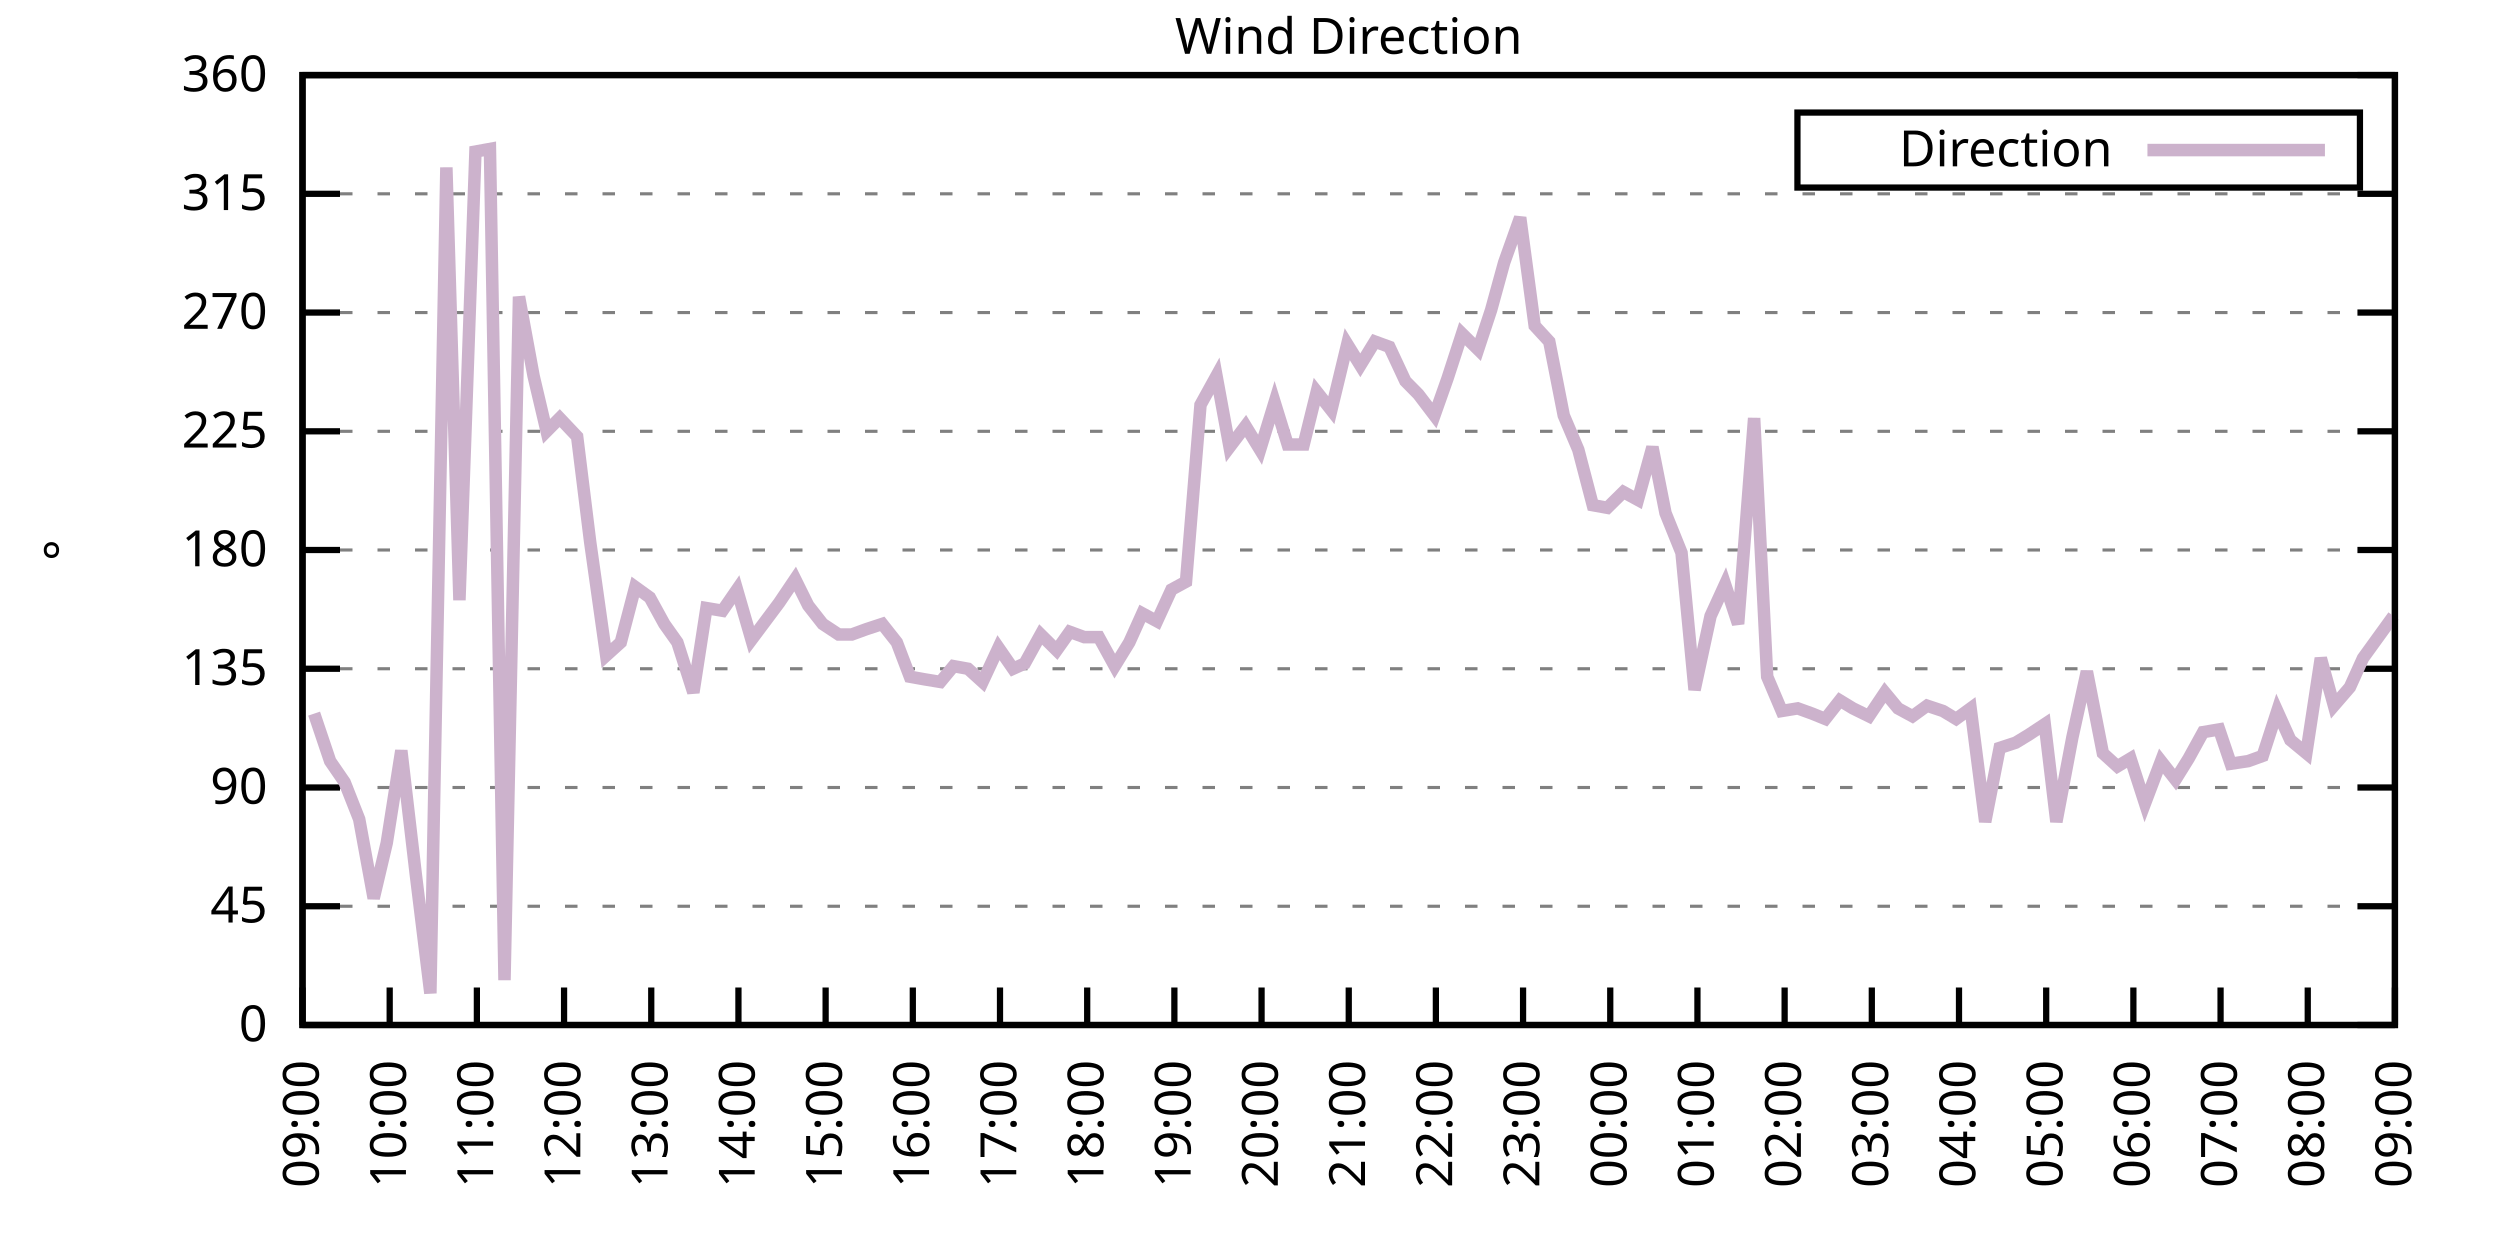
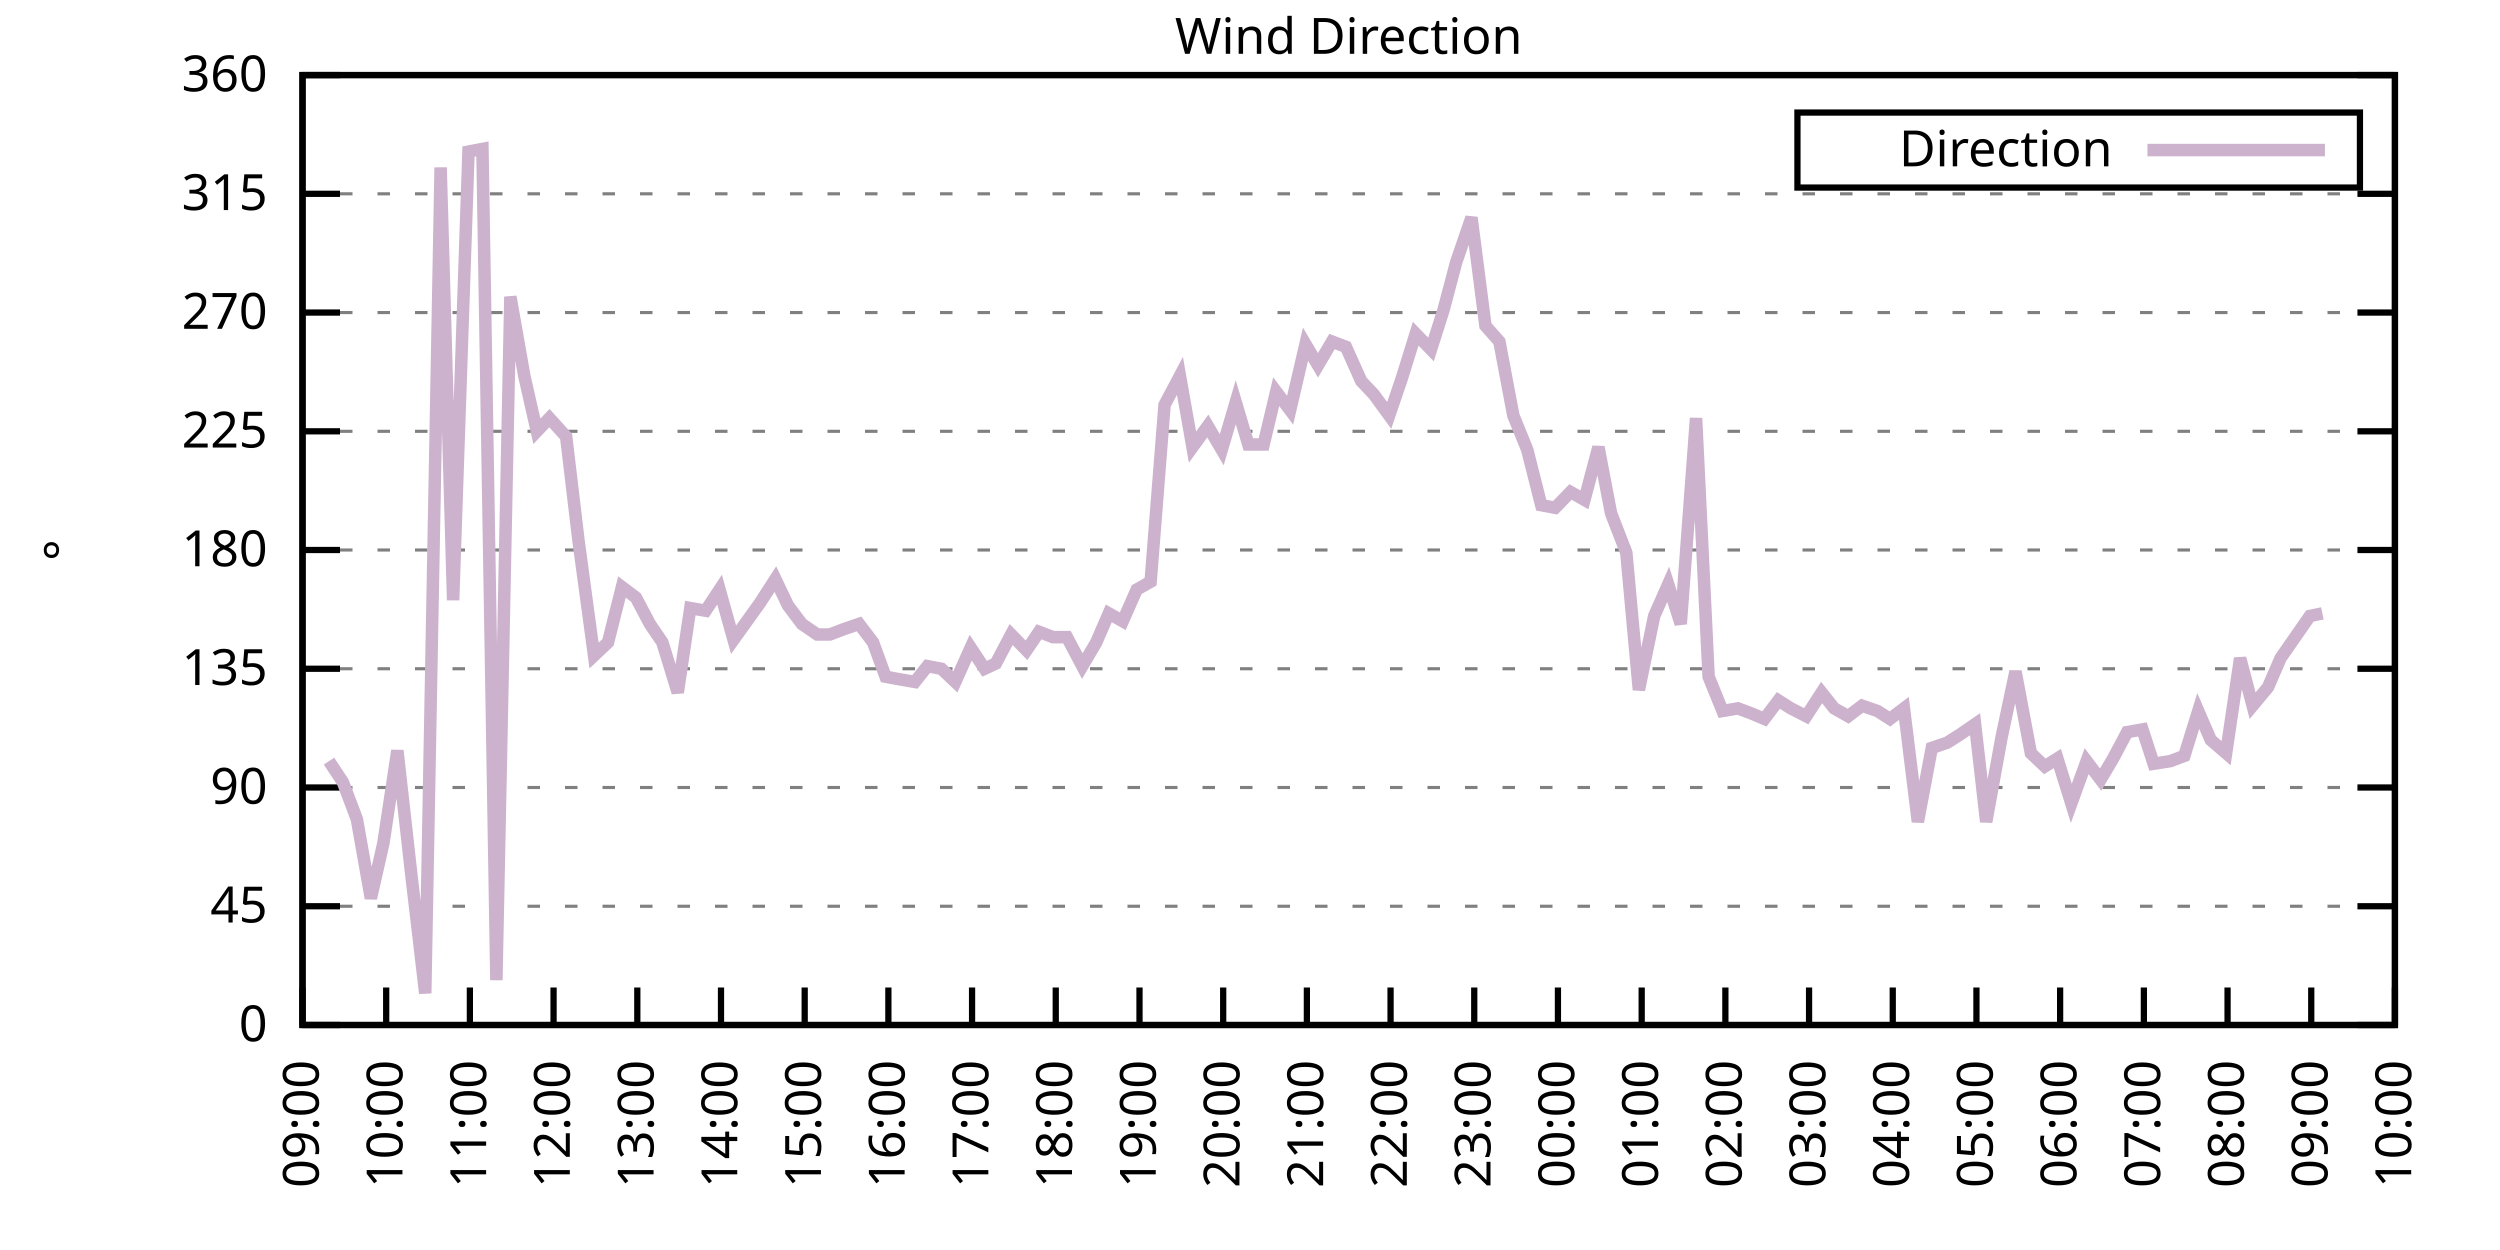
<svg xmlns="http://www.w3.org/2000/svg" xmlns:xlink="http://www.w3.org/1999/xlink" width="400" height="200" viewBox="0 0 400 200">
  <g id="gnuplot_canvas">
    <rect x="0" y="0" width="400" height="200" fill="none" />
    <defs>
      <circle id="gpDot" r="0.5" stroke-width="0.5" stroke="currentColor" />
      <path id="gpPt0" stroke-width="0.333" stroke="currentColor" d="M-1,0 h2 M0,-1 v2" />
      <path id="gpPt1" stroke-width="0.333" stroke="currentColor" d="M-1,-1 L1,1 M1,-1 L-1,1" />
      <path id="gpPt2" stroke-width="0.333" stroke="currentColor" d="M-1,0 L1,0 M0,-1 L0,1 M-1,-1 L1,1 M-1,1 L1,-1" />
      <rect id="gpPt3" stroke-width="0.333" stroke="currentColor" x="-1" y="-1" width="2" height="2" />
      <rect id="gpPt4" stroke-width="0.333" stroke="currentColor" fill="currentColor" x="-1" y="-1" width="2" height="2" />
      <circle id="gpPt5" stroke-width="0.333" stroke="currentColor" cx="0" cy="0" r="1" />
      <use xlink:href="#gpPt5" id="gpPt6" fill="currentColor" stroke="none" />
      <path id="gpPt7" stroke-width="0.333" stroke="currentColor" d="M0,-1.33 L-1.33,0.67 L1.33,0.67 z" />
      <use xlink:href="#gpPt7" id="gpPt8" fill="currentColor" stroke="none" />
      <use xlink:href="#gpPt7" id="gpPt9" stroke="currentColor" transform="rotate(180)" />
      <use xlink:href="#gpPt9" id="gpPt10" fill="currentColor" stroke="none" />
      <use xlink:href="#gpPt3" id="gpPt11" stroke="currentColor" transform="rotate(45)" />
      <use xlink:href="#gpPt11" id="gpPt12" fill="currentColor" stroke="none" />
      <path id="gpPt13" stroke-width="0.333" stroke="currentColor" d="M0,1.330 L1.265,0.411 L0.782,-1.067 L-0.782,-1.076 L-1.265,0.411 z" />
      <use xlink:href="#gpPt13" id="gpPt14" fill="currentColor" stroke="none" />
      <filter id="textbox" filterUnits="objectBoundingBox" x="0" y="0" height="1" width="1">
        <feFlood flood-color="white" flood-opacity="1" result="bgnd" />
        <feComposite in="SourceGraphic" in2="bgnd" operator="atop" />
      </filter>
      <filter id="greybox" filterUnits="objectBoundingBox" x="0" y="0" height="1" width="1">
        <feFlood flood-color="lightgrey" flood-opacity="1" result="grey" />
        <feComposite in="SourceGraphic" in2="grey" operator="atop" />
      </filter>
    </defs>
    <g fill="none" color="white" stroke="currentColor" stroke-width="1.00" stroke-linecap="butt" stroke-linejoin="miter">
</g>
    <g fill="none" color="black" stroke="currentColor" stroke-width="1.00" stroke-linecap="butt" stroke-linejoin="miter">
      <g stroke="none" shape-rendering="crispEdges">
        <polygon fill="rgb(255, 255, 255)" points="48.40,164.00 383.18,164.00 383.18,12.02 48.40,12.02 " />
      </g>
    </g>
    <g fill="none" color="black" stroke="currentColor" stroke-width="1.00" stroke-linecap="butt" stroke-linejoin="miter">
</g>
    <g fill="none" color="black" stroke="black" stroke-width="0.50" stroke-linecap="butt" stroke-linejoin="miter">
</g>
    <g fill="none" color="gray" stroke="currentColor" stroke-width="0.50" stroke-linecap="butt" stroke-linejoin="miter">
      <path stroke="gray" stroke-dasharray="2,4" class="gridline" d="M48.40,164.00 L383.19,164.00  " />
    </g>
    <g fill="none" color="gray" stroke="gray" stroke-width="1.00" stroke-linecap="butt" stroke-linejoin="miter">
</g>
    <g fill="none" color="black" stroke="currentColor" stroke-width="1.00" stroke-linecap="butt" stroke-linejoin="miter">
      <path stroke="black" d="M48.40,164.00 L54.40,164.00 M383.19,164.00 L377.19,164.00  " />
      <g transform="translate(42.80,166.60)" stroke="none" fill="black" font-family="Sans" font-size="8.00" text-anchor="end">
        <text>
          <tspan font-family="Sans"> 0</tspan>
        </text>
      </g>
    </g>
    <g fill="none" color="black" stroke="currentColor" stroke-width="1.00" stroke-linecap="butt" stroke-linejoin="miter">
</g>
    <g fill="none" color="black" stroke="black" stroke-width="0.50" stroke-linecap="butt" stroke-linejoin="miter">
</g>
    <g fill="none" color="gray" stroke="currentColor" stroke-width="0.50" stroke-linecap="butt" stroke-linejoin="miter">
      <path stroke="gray" stroke-dasharray="2,4" class="gridline" d="M48.40,145.00 L383.19,145.00  " />
    </g>
    <g fill="none" color="gray" stroke="gray" stroke-width="1.00" stroke-linecap="butt" stroke-linejoin="miter">
</g>
    <g fill="none" color="black" stroke="currentColor" stroke-width="1.00" stroke-linecap="butt" stroke-linejoin="miter">
      <path stroke="black" d="M48.40,145.00 L54.40,145.00 M383.19,145.00 L377.19,145.00  " />
      <g transform="translate(42.80,147.60)" stroke="none" fill="black" font-family="Sans" font-size="8.00" text-anchor="end">
        <text>
          <tspan font-family="Sans"> 45</tspan>
        </text>
      </g>
    </g>
    <g fill="none" color="black" stroke="currentColor" stroke-width="1.00" stroke-linecap="butt" stroke-linejoin="miter">
</g>
    <g fill="none" color="black" stroke="black" stroke-width="0.50" stroke-linecap="butt" stroke-linejoin="miter">
</g>
    <g fill="none" color="gray" stroke="currentColor" stroke-width="0.50" stroke-linecap="butt" stroke-linejoin="miter">
      <path stroke="gray" stroke-dasharray="2,4" class="gridline" d="M48.40,126.00 L383.19,126.00  " />
    </g>
    <g fill="none" color="gray" stroke="gray" stroke-width="1.00" stroke-linecap="butt" stroke-linejoin="miter">
</g>
    <g fill="none" color="black" stroke="currentColor" stroke-width="1.00" stroke-linecap="butt" stroke-linejoin="miter">
      <path stroke="black" d="M48.40,126.00 L54.40,126.00 M383.19,126.00 L377.19,126.00  " />
      <g transform="translate(42.80,128.60)" stroke="none" fill="black" font-family="Sans" font-size="8.00" text-anchor="end">
        <text>
          <tspan font-family="Sans"> 90</tspan>
        </text>
      </g>
    </g>
    <g fill="none" color="black" stroke="currentColor" stroke-width="1.00" stroke-linecap="butt" stroke-linejoin="miter">
</g>
    <g fill="none" color="black" stroke="black" stroke-width="0.50" stroke-linecap="butt" stroke-linejoin="miter">
</g>
    <g fill="none" color="gray" stroke="currentColor" stroke-width="0.50" stroke-linecap="butt" stroke-linejoin="miter">
      <path stroke="gray" stroke-dasharray="2,4" class="gridline" d="M48.40,107.00 L383.19,107.00  " />
    </g>
    <g fill="none" color="gray" stroke="gray" stroke-width="1.00" stroke-linecap="butt" stroke-linejoin="miter">
</g>
    <g fill="none" color="black" stroke="currentColor" stroke-width="1.00" stroke-linecap="butt" stroke-linejoin="miter">
      <path stroke="black" d="M48.40,107.00 L54.40,107.00 M383.19,107.00 L377.19,107.00  " />
      <g transform="translate(42.80,109.60)" stroke="none" fill="black" font-family="Sans" font-size="8.00" text-anchor="end">
        <text>
          <tspan font-family="Sans"> 135</tspan>
        </text>
      </g>
    </g>
    <g fill="none" color="black" stroke="currentColor" stroke-width="1.00" stroke-linecap="butt" stroke-linejoin="miter">
</g>
    <g fill="none" color="black" stroke="black" stroke-width="0.50" stroke-linecap="butt" stroke-linejoin="miter">
</g>
    <g fill="none" color="gray" stroke="currentColor" stroke-width="0.50" stroke-linecap="butt" stroke-linejoin="miter">
      <path stroke="gray" stroke-dasharray="2,4" class="gridline" d="M48.40,88.00 L383.19,88.00  " />
    </g>
    <g fill="none" color="gray" stroke="gray" stroke-width="1.00" stroke-linecap="butt" stroke-linejoin="miter">
</g>
    <g fill="none" color="black" stroke="currentColor" stroke-width="1.00" stroke-linecap="butt" stroke-linejoin="miter">
      <path stroke="black" d="M48.40,88.00 L54.40,88.00 M383.19,88.00 L377.19,88.00  " />
      <g transform="translate(42.80,90.60)" stroke="none" fill="black" font-family="Sans" font-size="8.00" text-anchor="end">
        <text>
          <tspan font-family="Sans"> 180</tspan>
        </text>
      </g>
    </g>
    <g fill="none" color="black" stroke="currentColor" stroke-width="1.00" stroke-linecap="butt" stroke-linejoin="miter">
</g>
    <g fill="none" color="black" stroke="black" stroke-width="0.50" stroke-linecap="butt" stroke-linejoin="miter">
</g>
    <g fill="none" color="gray" stroke="currentColor" stroke-width="0.50" stroke-linecap="butt" stroke-linejoin="miter">
      <path stroke="gray" stroke-dasharray="2,4" class="gridline" d="M48.40,69.01 L383.19,69.01  " />
    </g>
    <g fill="none" color="gray" stroke="gray" stroke-width="1.00" stroke-linecap="butt" stroke-linejoin="miter">
</g>
    <g fill="none" color="black" stroke="currentColor" stroke-width="1.00" stroke-linecap="butt" stroke-linejoin="miter">
      <path stroke="black" d="M48.40,69.01 L54.40,69.01 M383.19,69.01 L377.19,69.01  " />
      <g transform="translate(42.80,71.61)" stroke="none" fill="black" font-family="Sans" font-size="8.00" text-anchor="end">
        <text>
          <tspan font-family="Sans"> 225</tspan>
        </text>
      </g>
    </g>
    <g fill="none" color="black" stroke="currentColor" stroke-width="1.00" stroke-linecap="butt" stroke-linejoin="miter">
</g>
    <g fill="none" color="black" stroke="black" stroke-width="0.50" stroke-linecap="butt" stroke-linejoin="miter">
</g>
    <g fill="none" color="gray" stroke="currentColor" stroke-width="0.50" stroke-linecap="butt" stroke-linejoin="miter">
      <path stroke="gray" stroke-dasharray="2,4" class="gridline" d="M48.40,50.01 L383.19,50.01  " />
    </g>
    <g fill="none" color="gray" stroke="gray" stroke-width="1.00" stroke-linecap="butt" stroke-linejoin="miter">
</g>
    <g fill="none" color="black" stroke="currentColor" stroke-width="1.00" stroke-linecap="butt" stroke-linejoin="miter">
      <path stroke="black" d="M48.40,50.01 L54.40,50.01 M383.19,50.01 L377.19,50.01  " />
      <g transform="translate(42.80,52.61)" stroke="none" fill="black" font-family="Sans" font-size="8.00" text-anchor="end">
        <text>
          <tspan font-family="Sans"> 270</tspan>
        </text>
      </g>
    </g>
    <g fill="none" color="black" stroke="currentColor" stroke-width="1.00" stroke-linecap="butt" stroke-linejoin="miter">
</g>
    <g fill="none" color="black" stroke="black" stroke-width="0.50" stroke-linecap="butt" stroke-linejoin="miter">
</g>
    <g fill="none" color="gray" stroke="currentColor" stroke-width="0.50" stroke-linecap="butt" stroke-linejoin="miter">
      <path stroke="gray" stroke-dasharray="2,4" class="gridline" d="M48.40,31.01 L383.19,31.01  " />
    </g>
    <g fill="none" color="gray" stroke="gray" stroke-width="1.00" stroke-linecap="butt" stroke-linejoin="miter">
</g>
    <g fill="none" color="black" stroke="currentColor" stroke-width="1.00" stroke-linecap="butt" stroke-linejoin="miter">
      <path stroke="black" d="M48.40,31.01 L54.40,31.01 M383.19,31.01 L377.19,31.01  " />
      <g transform="translate(42.80,33.61)" stroke="none" fill="black" font-family="Sans" font-size="8.00" text-anchor="end">
        <text>
          <tspan font-family="Sans"> 315</tspan>
        </text>
      </g>
    </g>
    <g fill="none" color="black" stroke="currentColor" stroke-width="1.00" stroke-linecap="butt" stroke-linejoin="miter">
</g>
    <g fill="none" color="black" stroke="black" stroke-width="0.50" stroke-linecap="butt" stroke-linejoin="miter">
</g>
    <g fill="none" color="gray" stroke="currentColor" stroke-width="0.50" stroke-linecap="butt" stroke-linejoin="miter">
      <path stroke="gray" stroke-dasharray="2,4" class="gridline" d="M48.40,12.01 L383.19,12.01  " />
    </g>
    <g fill="none" color="gray" stroke="gray" stroke-width="1.00" stroke-linecap="butt" stroke-linejoin="miter">
</g>
    <g fill="none" color="black" stroke="currentColor" stroke-width="1.00" stroke-linecap="butt" stroke-linejoin="miter">
      <path stroke="black" d="M48.40,12.01 L54.40,12.01 M383.19,12.01 L377.19,12.01  " />
      <g transform="translate(42.80,14.61)" stroke="none" fill="black" font-family="Sans" font-size="8.00" text-anchor="end">
        <text>
          <tspan font-family="Sans"> 360</tspan>
        </text>
      </g>
    </g>
    <g fill="none" color="black" stroke="currentColor" stroke-width="1.00" stroke-linecap="butt" stroke-linejoin="miter">
      <path stroke="black" d="M48.40,164.00 L48.40,158.00  " />
      <g transform="translate(51.00,169.60) rotate(270.00)" stroke="none" fill="black" font-family="Sans" font-size="8.00" text-anchor="end">
        <text>
          <tspan font-family="Sans">09:00</tspan>
        </text>
      </g>
    </g>
    <g fill="none" color="black" stroke="currentColor" stroke-width="1.00" stroke-linecap="butt" stroke-linejoin="miter">
-       <path stroke="black" d="M62.35,164.00 L62.35,158.00  " />
-       <g transform="translate(64.95,169.60) rotate(270.00)" stroke="none" fill="black" font-family="Sans" font-size="8.00" text-anchor="end">
+       <path stroke="black" d="M61.79,164.00 L61.79,158.00  " />
+       <g transform="translate(64.39,169.60) rotate(270.00)" stroke="none" fill="black" font-family="Sans" font-size="8.00" text-anchor="end">
        <text>
          <tspan font-family="Sans">10:00</tspan>
        </text>
      </g>
    </g>
    <g fill="none" color="black" stroke="currentColor" stroke-width="1.00" stroke-linecap="butt" stroke-linejoin="miter">
-       <path stroke="black" d="M76.30,164.00 L76.30,158.00  " />
-       <g transform="translate(78.90,169.60) rotate(270.00)" stroke="none" fill="black" font-family="Sans" font-size="8.00" text-anchor="end">
+       <path stroke="black" d="M75.18,164.00 L75.18,158.00  " />
+       <g transform="translate(77.78,169.60) rotate(270.00)" stroke="none" fill="black" font-family="Sans" font-size="8.00" text-anchor="end">
        <text>
          <tspan font-family="Sans">11:00</tspan>
        </text>
      </g>
    </g>
    <g fill="none" color="black" stroke="currentColor" stroke-width="1.00" stroke-linecap="butt" stroke-linejoin="miter">
-       <path stroke="black" d="M90.25,164.00 L90.25,158.00  " />
-       <g transform="translate(92.85,169.60) rotate(270.00)" stroke="none" fill="black" font-family="Sans" font-size="8.00" text-anchor="end">
+       <path stroke="black" d="M88.57,164.00 L88.57,158.00  " />
+       <g transform="translate(91.17,169.60) rotate(270.00)" stroke="none" fill="black" font-family="Sans" font-size="8.00" text-anchor="end">
        <text>
          <tspan font-family="Sans">12:00</tspan>
        </text>
      </g>
    </g>
    <g fill="none" color="black" stroke="currentColor" stroke-width="1.00" stroke-linecap="butt" stroke-linejoin="miter">
-       <path stroke="black" d="M104.20,164.00 L104.20,158.00  " />
-       <g transform="translate(106.80,169.60) rotate(270.00)" stroke="none" fill="black" font-family="Sans" font-size="8.00" text-anchor="end">
+       <path stroke="black" d="M101.97,164.00 L101.97,158.00  " />
+       <g transform="translate(104.57,169.60) rotate(270.00)" stroke="none" fill="black" font-family="Sans" font-size="8.00" text-anchor="end">
        <text>
          <tspan font-family="Sans">13:00</tspan>
        </text>
      </g>
    </g>
    <g fill="none" color="black" stroke="currentColor" stroke-width="1.00" stroke-linecap="butt" stroke-linejoin="miter">
-       <path stroke="black" d="M118.15,164.00 L118.15,158.00  " />
-       <g transform="translate(120.75,169.60) rotate(270.00)" stroke="none" fill="black" font-family="Sans" font-size="8.00" text-anchor="end">
+       <path stroke="black" d="M115.36,164.00 L115.36,158.00  " />
+       <g transform="translate(117.96,169.60) rotate(270.00)" stroke="none" fill="black" font-family="Sans" font-size="8.00" text-anchor="end">
        <text>
          <tspan font-family="Sans">14:00</tspan>
        </text>
      </g>
    </g>
    <g fill="none" color="black" stroke="currentColor" stroke-width="1.00" stroke-linecap="butt" stroke-linejoin="miter">
-       <path stroke="black" d="M132.10,164.00 L132.10,158.00  " />
-       <g transform="translate(134.70,169.60) rotate(270.00)" stroke="none" fill="black" font-family="Sans" font-size="8.00" text-anchor="end">
+       <path stroke="black" d="M128.75,164.00 L128.75,158.00  " />
+       <g transform="translate(131.35,169.60) rotate(270.00)" stroke="none" fill="black" font-family="Sans" font-size="8.00" text-anchor="end">
        <text>
          <tspan font-family="Sans">15:00</tspan>
        </text>
      </g>
    </g>
    <g fill="none" color="black" stroke="currentColor" stroke-width="1.00" stroke-linecap="butt" stroke-linejoin="miter">
-       <path stroke="black" d="M146.05,164.00 L146.05,158.00  " />
-       <g transform="translate(148.65,169.60) rotate(270.00)" stroke="none" fill="black" font-family="Sans" font-size="8.00" text-anchor="end">
+       <path stroke="black" d="M142.14,164.00 L142.14,158.00  " />
+       <g transform="translate(144.74,169.60) rotate(270.00)" stroke="none" fill="black" font-family="Sans" font-size="8.00" text-anchor="end">
        <text>
          <tspan font-family="Sans">16:00</tspan>
        </text>
      </g>
    </g>
    <g fill="none" color="black" stroke="currentColor" stroke-width="1.00" stroke-linecap="butt" stroke-linejoin="miter">
-       <path stroke="black" d="M160.00,164.00 L160.00,158.00  " />
-       <g transform="translate(162.60,169.60) rotate(270.00)" stroke="none" fill="black" font-family="Sans" font-size="8.00" text-anchor="end">
+       <path stroke="black" d="M155.53,164.00 L155.53,158.00  " />
+       <g transform="translate(158.13,169.60) rotate(270.00)" stroke="none" fill="black" font-family="Sans" font-size="8.00" text-anchor="end">
        <text>
          <tspan font-family="Sans">17:00</tspan>
        </text>
      </g>
    </g>
    <g fill="none" color="black" stroke="currentColor" stroke-width="1.00" stroke-linecap="butt" stroke-linejoin="miter">
-       <path stroke="black" d="M173.95,164.00 L173.95,158.00  " />
-       <g transform="translate(176.55,169.60) rotate(270.00)" stroke="none" fill="black" font-family="Sans" font-size="8.00" text-anchor="end">
+       <path stroke="black" d="M168.92,164.00 L168.92,158.00  " />
+       <g transform="translate(171.52,169.60) rotate(270.00)" stroke="none" fill="black" font-family="Sans" font-size="8.00" text-anchor="end">
        <text>
          <tspan font-family="Sans">18:00</tspan>
        </text>
      </g>
    </g>
    <g fill="none" color="black" stroke="currentColor" stroke-width="1.00" stroke-linecap="butt" stroke-linejoin="miter">
-       <path stroke="black" d="M187.90,164.00 L187.90,158.00  " />
-       <g transform="translate(190.50,169.60) rotate(270.00)" stroke="none" fill="black" font-family="Sans" font-size="8.00" text-anchor="end">
+       <path stroke="black" d="M182.32,164.00 L182.32,158.00  " />
+       <g transform="translate(184.92,169.60) rotate(270.00)" stroke="none" fill="black" font-family="Sans" font-size="8.00" text-anchor="end">
        <text>
          <tspan font-family="Sans">19:00</tspan>
        </text>
      </g>
    </g>
    <g fill="none" color="black" stroke="currentColor" stroke-width="1.00" stroke-linecap="butt" stroke-linejoin="miter">
-       <path stroke="black" d="M201.85,164.00 L201.85,158.00  " />
-       <g transform="translate(204.45,169.60) rotate(270.00)" stroke="none" fill="black" font-family="Sans" font-size="8.00" text-anchor="end">
+       <path stroke="black" d="M195.71,164.00 L195.71,158.00  " />
+       <g transform="translate(198.31,169.60) rotate(270.00)" stroke="none" fill="black" font-family="Sans" font-size="8.00" text-anchor="end">
        <text>
          <tspan font-family="Sans">20:00</tspan>
        </text>
      </g>
    </g>
    <g fill="none" color="black" stroke="currentColor" stroke-width="1.00" stroke-linecap="butt" stroke-linejoin="miter">
-       <path stroke="black" d="M215.80,164.00 L215.80,158.00  " />
-       <g transform="translate(218.40,169.60) rotate(270.00)" stroke="none" fill="black" font-family="Sans" font-size="8.00" text-anchor="end">
+       <path stroke="black" d="M209.10,164.00 L209.10,158.00  " />
+       <g transform="translate(211.70,169.60) rotate(270.00)" stroke="none" fill="black" font-family="Sans" font-size="8.00" text-anchor="end">
        <text>
          <tspan font-family="Sans">21:00</tspan>
        </text>
      </g>
    </g>
    <g fill="none" color="black" stroke="currentColor" stroke-width="1.00" stroke-linecap="butt" stroke-linejoin="miter">
-       <path stroke="black" d="M229.74,164.00 L229.74,158.00  " />
-       <g transform="translate(232.34,169.60) rotate(270.00)" stroke="none" fill="black" font-family="Sans" font-size="8.00" text-anchor="end">
+       <path stroke="black" d="M222.49,164.00 L222.49,158.00  " />
+       <g transform="translate(225.09,169.60) rotate(270.00)" stroke="none" fill="black" font-family="Sans" font-size="8.00" text-anchor="end">
        <text>
          <tspan font-family="Sans">22:00</tspan>
        </text>
      </g>
    </g>
    <g fill="none" color="black" stroke="currentColor" stroke-width="1.00" stroke-linecap="butt" stroke-linejoin="miter">
-       <path stroke="black" d="M243.69,164.00 L243.69,158.00  " />
-       <g transform="translate(246.29,169.60) rotate(270.00)" stroke="none" fill="black" font-family="Sans" font-size="8.00" text-anchor="end">
+       <path stroke="black" d="M235.88,164.00 L235.88,158.00  " />
+       <g transform="translate(238.48,169.60) rotate(270.00)" stroke="none" fill="black" font-family="Sans" font-size="8.00" text-anchor="end">
        <text>
          <tspan font-family="Sans">23:00</tspan>
        </text>
      </g>
    </g>
    <g fill="none" color="black" stroke="currentColor" stroke-width="1.00" stroke-linecap="butt" stroke-linejoin="miter">
-       <path stroke="black" d="M257.64,164.00 L257.64,158.00  " />
-       <g transform="translate(260.24,169.60) rotate(270.00)" stroke="none" fill="black" font-family="Sans" font-size="8.00" text-anchor="end">
+       <path stroke="black" d="M249.27,164.00 L249.27,158.00  " />
+       <g transform="translate(251.87,169.60) rotate(270.00)" stroke="none" fill="black" font-family="Sans" font-size="8.00" text-anchor="end">
        <text>
          <tspan font-family="Sans">00:00</tspan>
        </text>
      </g>
    </g>
    <g fill="none" color="black" stroke="currentColor" stroke-width="1.00" stroke-linecap="butt" stroke-linejoin="miter">
-       <path stroke="black" d="M271.59,164.00 L271.59,158.00  " />
-       <g transform="translate(274.19,169.60) rotate(270.00)" stroke="none" fill="black" font-family="Sans" font-size="8.00" text-anchor="end">
+       <path stroke="black" d="M262.67,164.00 L262.67,158.00  " />
+       <g transform="translate(265.27,169.60) rotate(270.00)" stroke="none" fill="black" font-family="Sans" font-size="8.00" text-anchor="end">
        <text>
          <tspan font-family="Sans">01:00</tspan>
        </text>
      </g>
    </g>
    <g fill="none" color="black" stroke="currentColor" stroke-width="1.00" stroke-linecap="butt" stroke-linejoin="miter">
-       <path stroke="black" d="M285.54,164.00 L285.54,158.00  " />
-       <g transform="translate(288.14,169.60) rotate(270.00)" stroke="none" fill="black" font-family="Sans" font-size="8.00" text-anchor="end">
+       <path stroke="black" d="M276.06,164.00 L276.06,158.00  " />
+       <g transform="translate(278.66,169.60) rotate(270.00)" stroke="none" fill="black" font-family="Sans" font-size="8.00" text-anchor="end">
        <text>
          <tspan font-family="Sans">02:00</tspan>
        </text>
      </g>
    </g>
    <g fill="none" color="black" stroke="currentColor" stroke-width="1.00" stroke-linecap="butt" stroke-linejoin="miter">
-       <path stroke="black" d="M299.49,164.00 L299.49,158.00  " />
-       <g transform="translate(302.09,169.60) rotate(270.00)" stroke="none" fill="black" font-family="Sans" font-size="8.00" text-anchor="end">
+       <path stroke="black" d="M289.45,164.00 L289.45,158.00  " />
+       <g transform="translate(292.05,169.60) rotate(270.00)" stroke="none" fill="black" font-family="Sans" font-size="8.00" text-anchor="end">
        <text>
          <tspan font-family="Sans">03:00</tspan>
        </text>
      </g>
    </g>
    <g fill="none" color="black" stroke="currentColor" stroke-width="1.00" stroke-linecap="butt" stroke-linejoin="miter">
-       <path stroke="black" d="M313.44,164.00 L313.44,158.00  " />
-       <g transform="translate(316.04,169.60) rotate(270.00)" stroke="none" fill="black" font-family="Sans" font-size="8.00" text-anchor="end">
+       <path stroke="black" d="M302.84,164.00 L302.84,158.00  " />
+       <g transform="translate(305.44,169.60) rotate(270.00)" stroke="none" fill="black" font-family="Sans" font-size="8.00" text-anchor="end">
        <text>
          <tspan font-family="Sans">04:00</tspan>
        </text>
      </g>
    </g>
    <g fill="none" color="black" stroke="currentColor" stroke-width="1.00" stroke-linecap="butt" stroke-linejoin="miter">
-       <path stroke="black" d="M327.39,164.00 L327.39,158.00  " />
-       <g transform="translate(329.99,169.60) rotate(270.00)" stroke="none" fill="black" font-family="Sans" font-size="8.00" text-anchor="end">
+       <path stroke="black" d="M316.23,164.00 L316.23,158.00  " />
+       <g transform="translate(318.83,169.60) rotate(270.00)" stroke="none" fill="black" font-family="Sans" font-size="8.00" text-anchor="end">
        <text>
          <tspan font-family="Sans">05:00</tspan>
        </text>
      </g>
    </g>
    <g fill="none" color="black" stroke="currentColor" stroke-width="1.00" stroke-linecap="butt" stroke-linejoin="miter">
-       <path stroke="black" d="M341.34,164.00 L341.34,158.00  " />
-       <g transform="translate(343.94,169.60) rotate(270.00)" stroke="none" fill="black" font-family="Sans" font-size="8.00" text-anchor="end">
+       <path stroke="black" d="M329.62,164.00 L329.62,158.00  " />
+       <g transform="translate(332.22,169.60) rotate(270.00)" stroke="none" fill="black" font-family="Sans" font-size="8.00" text-anchor="end">
        <text>
          <tspan font-family="Sans">06:00</tspan>
        </text>
      </g>
    </g>
    <g fill="none" color="black" stroke="currentColor" stroke-width="1.00" stroke-linecap="butt" stroke-linejoin="miter">
-       <path stroke="black" d="M355.29,164.00 L355.29,158.00  " />
-       <g transform="translate(357.89,169.60) rotate(270.00)" stroke="none" fill="black" font-family="Sans" font-size="8.00" text-anchor="end">
+       <path stroke="black" d="M343.02,164.00 L343.02,158.00  " />
+       <g transform="translate(345.62,169.60) rotate(270.00)" stroke="none" fill="black" font-family="Sans" font-size="8.00" text-anchor="end">
        <text>
          <tspan font-family="Sans">07:00</tspan>
        </text>
      </g>
    </g>
    <g fill="none" color="black" stroke="currentColor" stroke-width="1.00" stroke-linecap="butt" stroke-linejoin="miter">
-       <path stroke="black" d="M369.24,164.00 L369.24,158.00  " />
-       <g transform="translate(371.84,169.60) rotate(270.00)" stroke="none" fill="black" font-family="Sans" font-size="8.00" text-anchor="end">
+       <path stroke="black" d="M356.41,164.00 L356.41,158.00  " />
+       <g transform="translate(359.01,169.60) rotate(270.00)" stroke="none" fill="black" font-family="Sans" font-size="8.00" text-anchor="end">
        <text>
          <tspan font-family="Sans">08:00</tspan>
+         </text>
+       </g>
+     </g>
+     <g fill="none" color="black" stroke="currentColor" stroke-width="1.00" stroke-linecap="butt" stroke-linejoin="miter">
+       <path stroke="black" d="M369.80,164.00 L369.80,158.00  " />
+       <g transform="translate(372.40,169.60) rotate(270.00)" stroke="none" fill="black" font-family="Sans" font-size="8.00" text-anchor="end">
+         <text>
+           <tspan font-family="Sans">09:00</tspan>
        </text>
      </g>
    </g>
    <g fill="none" color="black" stroke="currentColor" stroke-width="1.00" stroke-linecap="butt" stroke-linejoin="miter">
      <path stroke="black" d="M383.19,164.00 L383.19,158.00  " />
      <g transform="translate(385.79,169.60) rotate(270.00)" stroke="none" fill="black" font-family="Sans" font-size="8.00" text-anchor="end">
        <text>
-           <tspan font-family="Sans">09:00</tspan>
+           <tspan font-family="Sans">10:00</tspan>
        </text>
      </g>
    </g>
    <g fill="none" color="black" stroke="currentColor" stroke-width="1.00" stroke-linecap="butt" stroke-linejoin="miter">
</g>
    <g fill="none" color="black" stroke="currentColor" stroke-width="1.00" stroke-linecap="butt" stroke-linejoin="miter">
      <path stroke="black" d="M48.40,12.01 L48.40,164.00 L383.19,164.00 L383.19,12.01 L48.40,12.01 Z  " />
    </g>
    <g fill="none" color="black" stroke="currentColor" stroke-width="1.00" stroke-linecap="butt" stroke-linejoin="miter">
</g>
    <g fill="none" color="black" stroke="currentColor" stroke-width="1.00" stroke-linecap="butt" stroke-linejoin="miter">
      <path stroke="black" d="M287.59,30.01 L287.59,18.01 L377.59,18.01 L377.59,30.01 L287.59,30.01 Z  " />
    </g>
    <g id="Wind_direction_plot_1">
      <g fill="none" color="white" stroke="black" stroke-width="2.00" stroke-linecap="butt" stroke-linejoin="miter">
</g>
      <g fill="none" color="black" stroke="currentColor" stroke-width="2.00" stroke-linecap="butt" stroke-linejoin="miter">
        <g transform="translate(337.99,26.61)" stroke="none" fill="black" font-family="Sans" font-size="8.00" text-anchor="end">
          <text>
            <tspan font-family="Sans">Direction</tspan>
          </text>
        </g>
      </g>
      <g fill="none" color="black" stroke="currentColor" stroke-width="2.00" stroke-linecap="butt" stroke-linejoin="miter">
-         <path stroke="rgb(204, 178, 204)" d="M343.59,24.01 L371.99,24.01 M50.26,114.18 L52.82,121.78 L55.14,125.16 L57.47,131.07 L59.79,143.73 L61.88,134.87   L64.21,120.09 L66.53,139.93 L68.86,158.93 L71.42,26.79 L73.51,96.03 L76.07,24.25 L78.39,23.83 L80.72,156.82   L83.04,47.47 L85.37,60.14 L87.46,69.01 L89.55,66.90 L92.34,69.85 L94.43,86.74 L96.99,104.89 L99.32,102.78   L101.64,93.92 L103.97,95.60 L106.29,99.83 L108.38,102.78 L110.94,110.80 L113.03,97.29 L115.59,97.72 L117.92,94.34   L120.24,102.36 L124.66,96.45 L127.22,92.65 L129.31,96.87 L131.63,99.83 L134.19,101.52 L136.28,101.52 L138.61,100.67   L141.16,99.83 L143.49,102.78 L145.58,108.27 L147.91,108.69 L150.46,109.11 L152.56,106.58 L154.88,107.00 L157.21,109.11   L159.76,103.63 L162.09,107.00 L163.95,106.16 L166.51,101.52 L169.06,104.05 L171.16,101.09 L173.48,101.94 L175.81,101.94   L178.36,106.58 L180.69,102.78 L182.78,98.14 L185.11,99.40 L187.43,94.34 L189.76,93.07 L192.08,64.78 L194.64,60.14   L196.73,71.54 L199.29,68.16 L201.61,71.96 L203.94,64.36 L206.03,71.12 L208.59,71.12 L210.68,62.67 L213.01,65.63   L215.56,55.07 L217.65,58.45 L219.98,54.65 L222.30,55.50 L224.86,60.98 L226.95,63.10 L229.51,66.47 L231.60,60.56   L233.93,53.39 L236.49,55.92 L238.58,49.59 L240.67,41.99 L243.23,34.81 L245.55,52.12 L247.88,54.65 L250.20,66.47   L252.53,71.96 L254.85,80.83 L257.18,81.25 L259.74,78.72 L262.06,79.98 L264.39,71.54 L266.48,82.09 L269.04,88.43   L271.13,110.38 L273.69,98.56 L276.01,93.49 L278.10,99.83 L280.66,66.90 L282.75,108.27 L285.08,113.76 L287.64,113.34   L289.96,114.18 L292.05,115.03 L294.38,112.07 L296.47,113.34 L299.03,114.60 L301.58,110.80 L303.68,113.34 L306.00,114.60   L308.33,112.91 L310.88,113.76 L312.98,115.03 L315.30,113.34 L317.63,131.49 L319.95,119.67 L322.51,118.83 L324.60,117.56   L327.16,115.87 L329.02,131.49 L331.58,117.98 L333.90,107.43 L336.46,120.51 L338.78,122.62 L340.88,121.36 L343.20,128.54   L345.76,121.78 L348.08,124.74 L350.18,121.36 L352.50,117.14 L355.06,116.71 L356.92,122.20 L359.71,121.78 L362.03,120.94   L364.36,113.76 L366.45,118.40 L369.01,120.51 L371.33,105.31 L373.43,112.91 L375.98,109.96 L378.08,105.31 L382.96,98.56    " />
+         <path stroke="rgb(204, 178, 204)" d="M343.59,24.01 L371.99,24.01 M52.64,121.78 L54.87,125.16 L57.10,131.07 L59.34,143.73 L61.35,134.87 L63.58,120.09   L65.81,139.93 L68.04,158.93 L70.50,26.79 L72.50,96.03 L74.96,24.25 L77.19,23.83 L79.42,156.82 L81.66,47.47   L83.89,60.14 L85.90,69.01 L87.91,66.90 L90.58,69.85 L92.59,86.74 L95.05,104.89 L97.28,102.78 L99.51,93.92   L101.74,95.60 L103.98,99.83 L105.98,102.78 L108.44,110.80 L110.45,97.29 L112.90,97.72 L115.13,94.34 L117.37,102.36   L121.61,96.45 L124.06,92.65 L126.07,96.87 L128.30,99.83 L130.76,101.52 L132.77,101.52 L135.00,100.67 L137.45,99.83   L139.69,102.78 L141.69,108.27 L143.93,108.69 L146.38,109.11 L148.39,106.58 L150.62,107.00 L152.85,109.11 L155.31,103.63   L157.54,107.00 L159.33,106.16 L161.78,101.52 L164.24,104.05 L166.25,101.09 L168.48,101.94 L170.71,101.94 L173.17,106.58   L175.40,102.78 L177.41,98.14 L179.64,99.40 L181.87,94.34 L184.10,93.07 L186.33,64.78 L188.79,60.14 L190.80,71.54   L193.25,68.16 L195.48,71.96 L197.72,64.36 L199.73,71.12 L202.18,71.12 L204.19,62.67 L206.42,65.63 L208.88,55.07   L210.88,58.45 L213.12,54.65 L215.35,55.50 L217.80,60.98 L219.81,63.10 L222.27,66.47 L224.28,60.56 L226.51,53.39   L228.96,55.92 L230.97,49.59 L232.98,41.99 L235.44,34.81 L237.67,52.12 L239.90,54.65 L242.13,66.47 L244.36,71.96   L246.60,80.83 L248.83,81.25 L251.28,78.72 L253.51,79.98 L255.75,71.54 L257.76,82.09 L260.21,88.43 L262.22,110.38   L264.67,98.56 L266.91,93.49 L268.92,99.83 L271.37,66.90 L273.38,108.27 L275.61,113.76 L278.07,113.34 L280.30,114.18   L282.31,115.03 L284.54,112.07 L286.55,113.34 L289.00,114.60 L291.46,110.80 L293.47,113.34 L295.70,114.60 L297.93,112.91   L300.39,113.76 L302.39,115.03 L304.63,113.34 L306.86,131.49 L309.09,119.67 L311.54,118.83 L313.55,117.56 L316.01,115.87   L317.79,131.49 L320.25,117.98 L322.48,107.43 L324.94,120.51 L327.17,122.62 L329.18,121.36 L331.41,128.54 L333.86,121.78   L336.10,124.74 L338.10,121.36 L340.34,117.14 L342.79,116.71 L344.58,122.20 L347.26,121.78 L349.49,120.94 L351.72,113.76   L353.73,118.40 L356.18,120.51 L358.42,105.31 L360.42,112.91 L362.88,109.96 L364.89,105.31 L369.58,98.56 L371.58,98.14    " />
      </g>
    </g>
    <g fill="none" color="black" stroke="currentColor" stroke-width="2.00" stroke-linecap="butt" stroke-linejoin="miter">
</g>
    <g fill="none" color="black" stroke="black" stroke-width="1.00" stroke-linecap="butt" stroke-linejoin="miter">
</g>
    <g fill="none" color="black" stroke="currentColor" stroke-width="1.00" stroke-linecap="butt" stroke-linejoin="miter">
      <path stroke="black" d="M48.40,12.01 L48.40,164.00 L383.19,164.00 L383.19,12.01 L48.40,12.01 Z  " />
      <g transform="translate(12.80,88.01) rotate(270.00)" stroke="none" fill="black" font-family="Sans" font-size="8.00" text-anchor="middle">
        <text>
          <tspan font-family="Sans">°</tspan>
        </text>
      </g>
    </g>
    <g fill="none" color="black" stroke="currentColor" stroke-width="1.00" stroke-linecap="butt" stroke-linejoin="miter">
</g>
    <g fill="none" color="black" stroke="currentColor" stroke-width="1.00" stroke-linecap="butt" stroke-linejoin="miter">
      <g transform="translate(215.79,8.61)" stroke="none" fill="black" font-family="Sans" font-size="8.00" text-anchor="middle">
        <text>
          <tspan font-family="Sans">Wind Direction</tspan>
        </text>
      </g>
    </g>
    <g fill="none" color="black" stroke="currentColor" stroke-width="1.00" stroke-linecap="butt" stroke-linejoin="miter">
</g>
  </g>
</svg>
